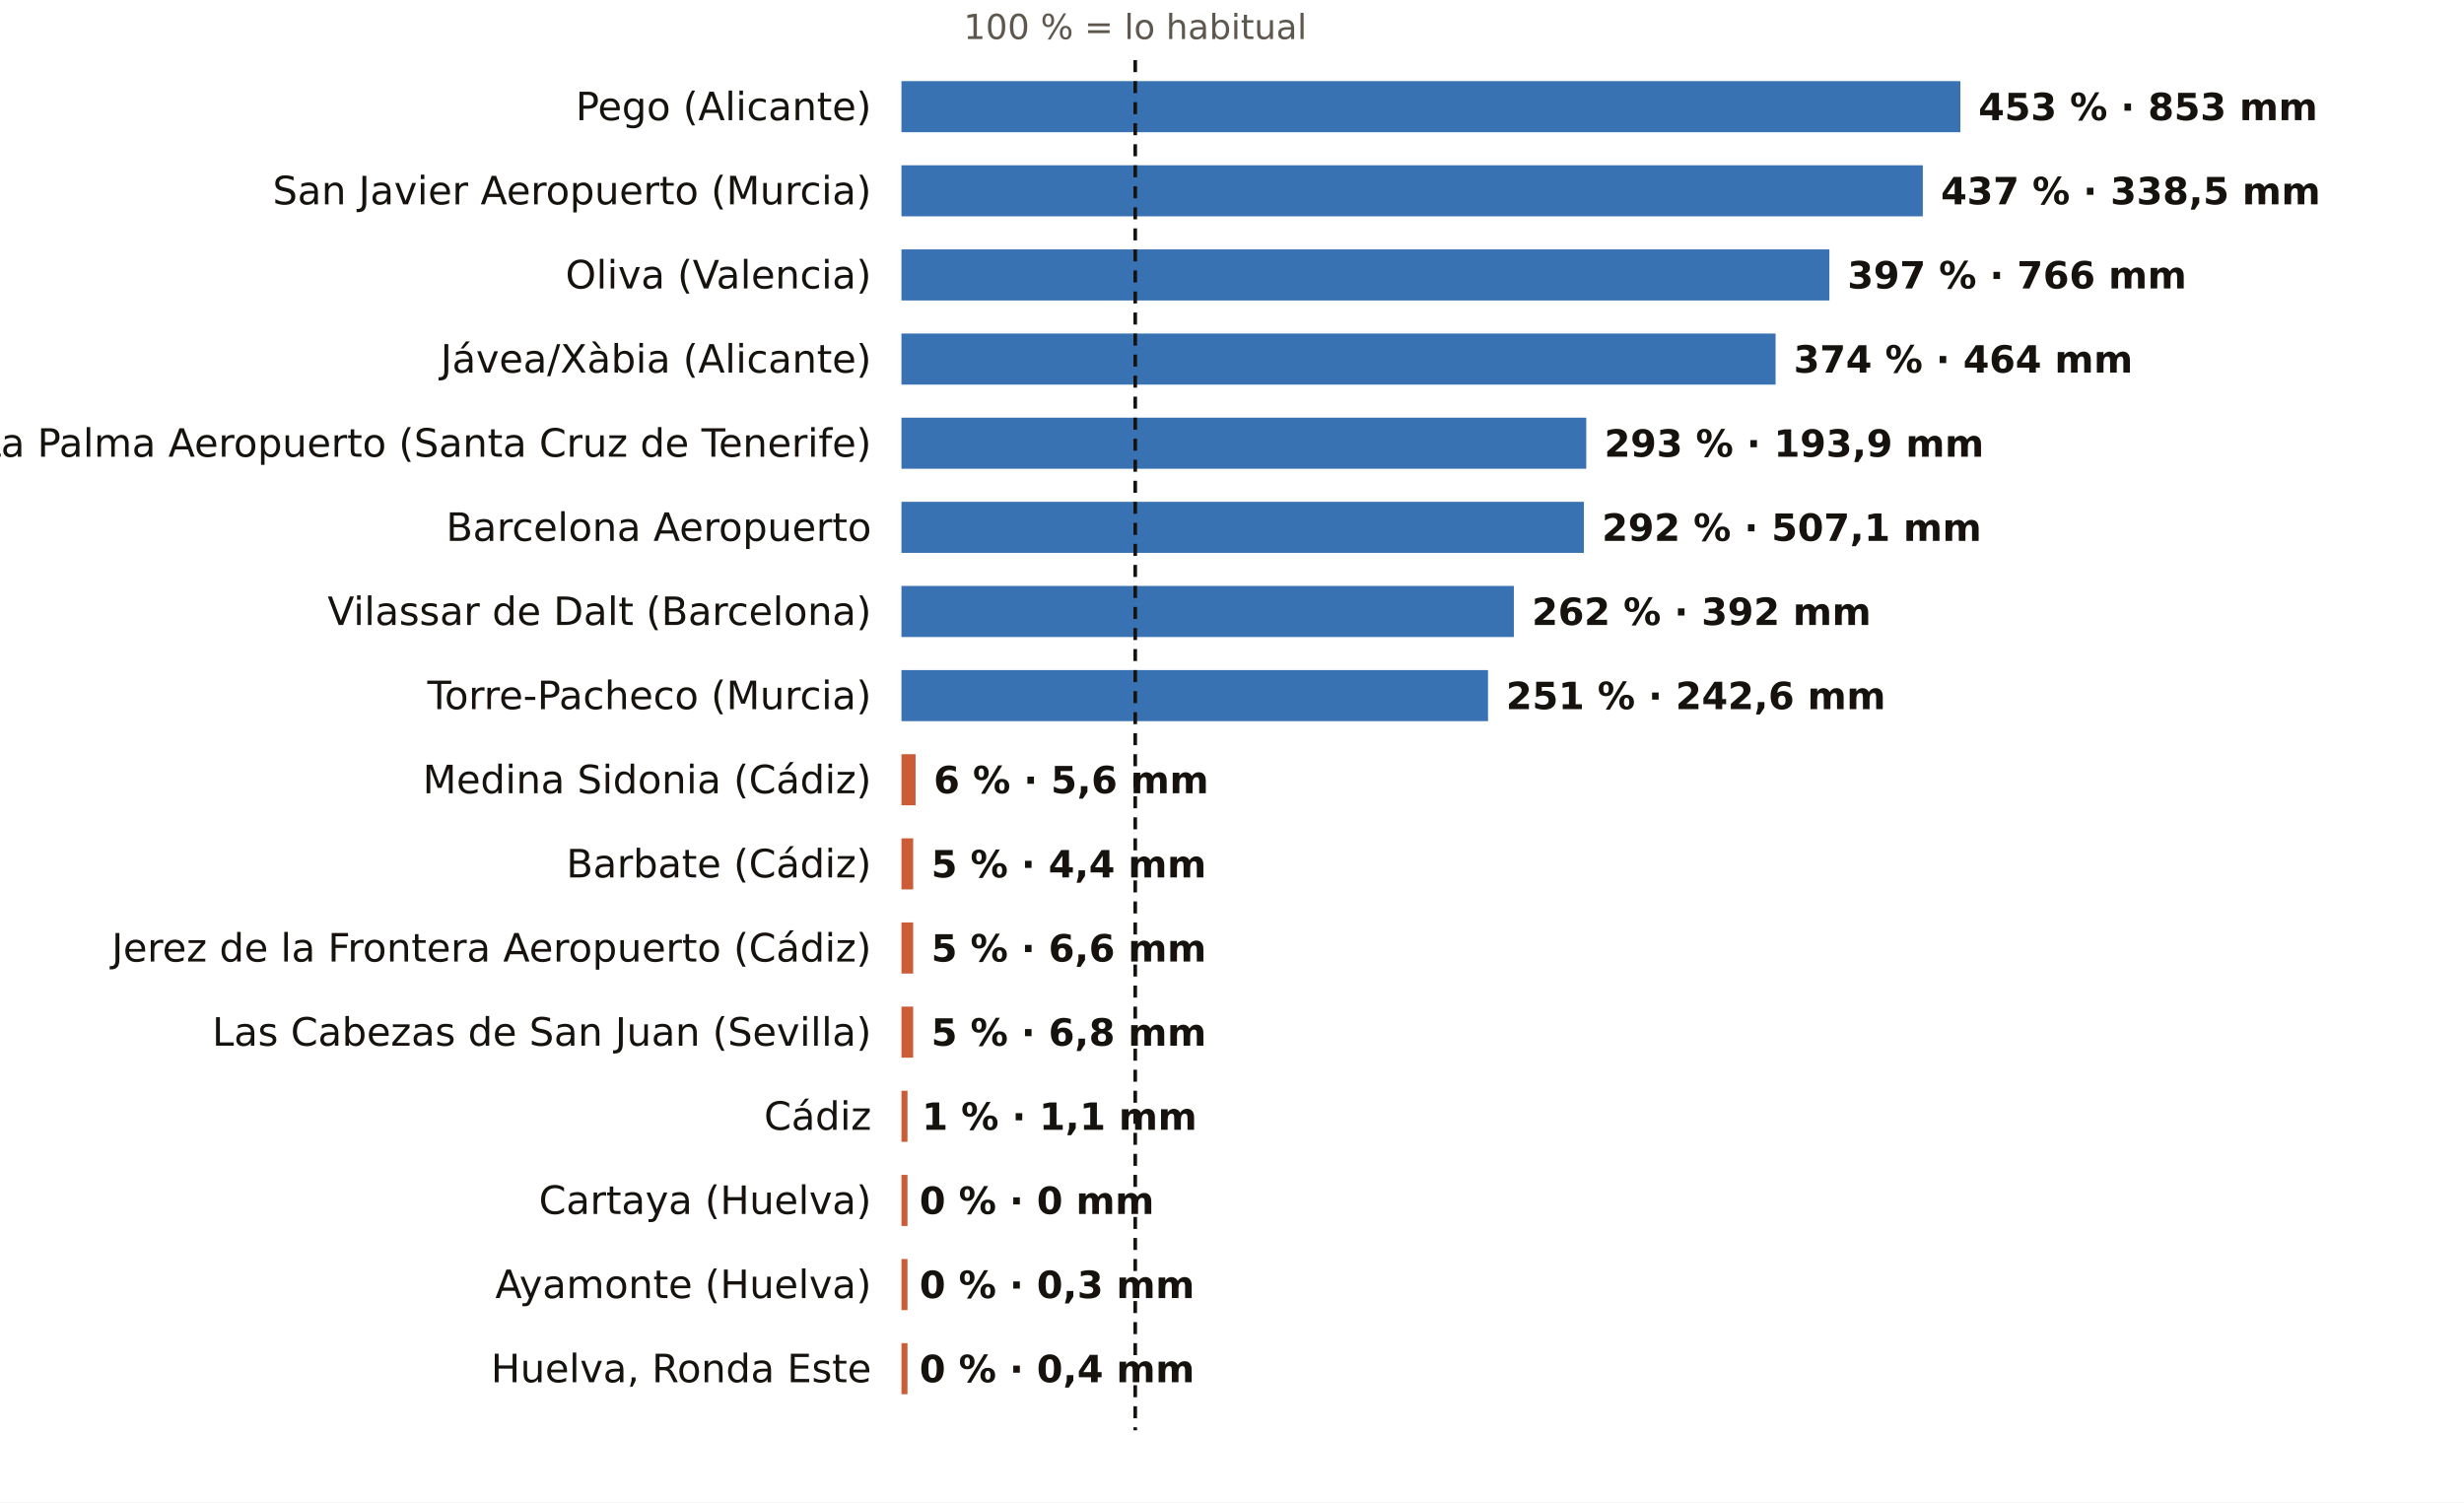
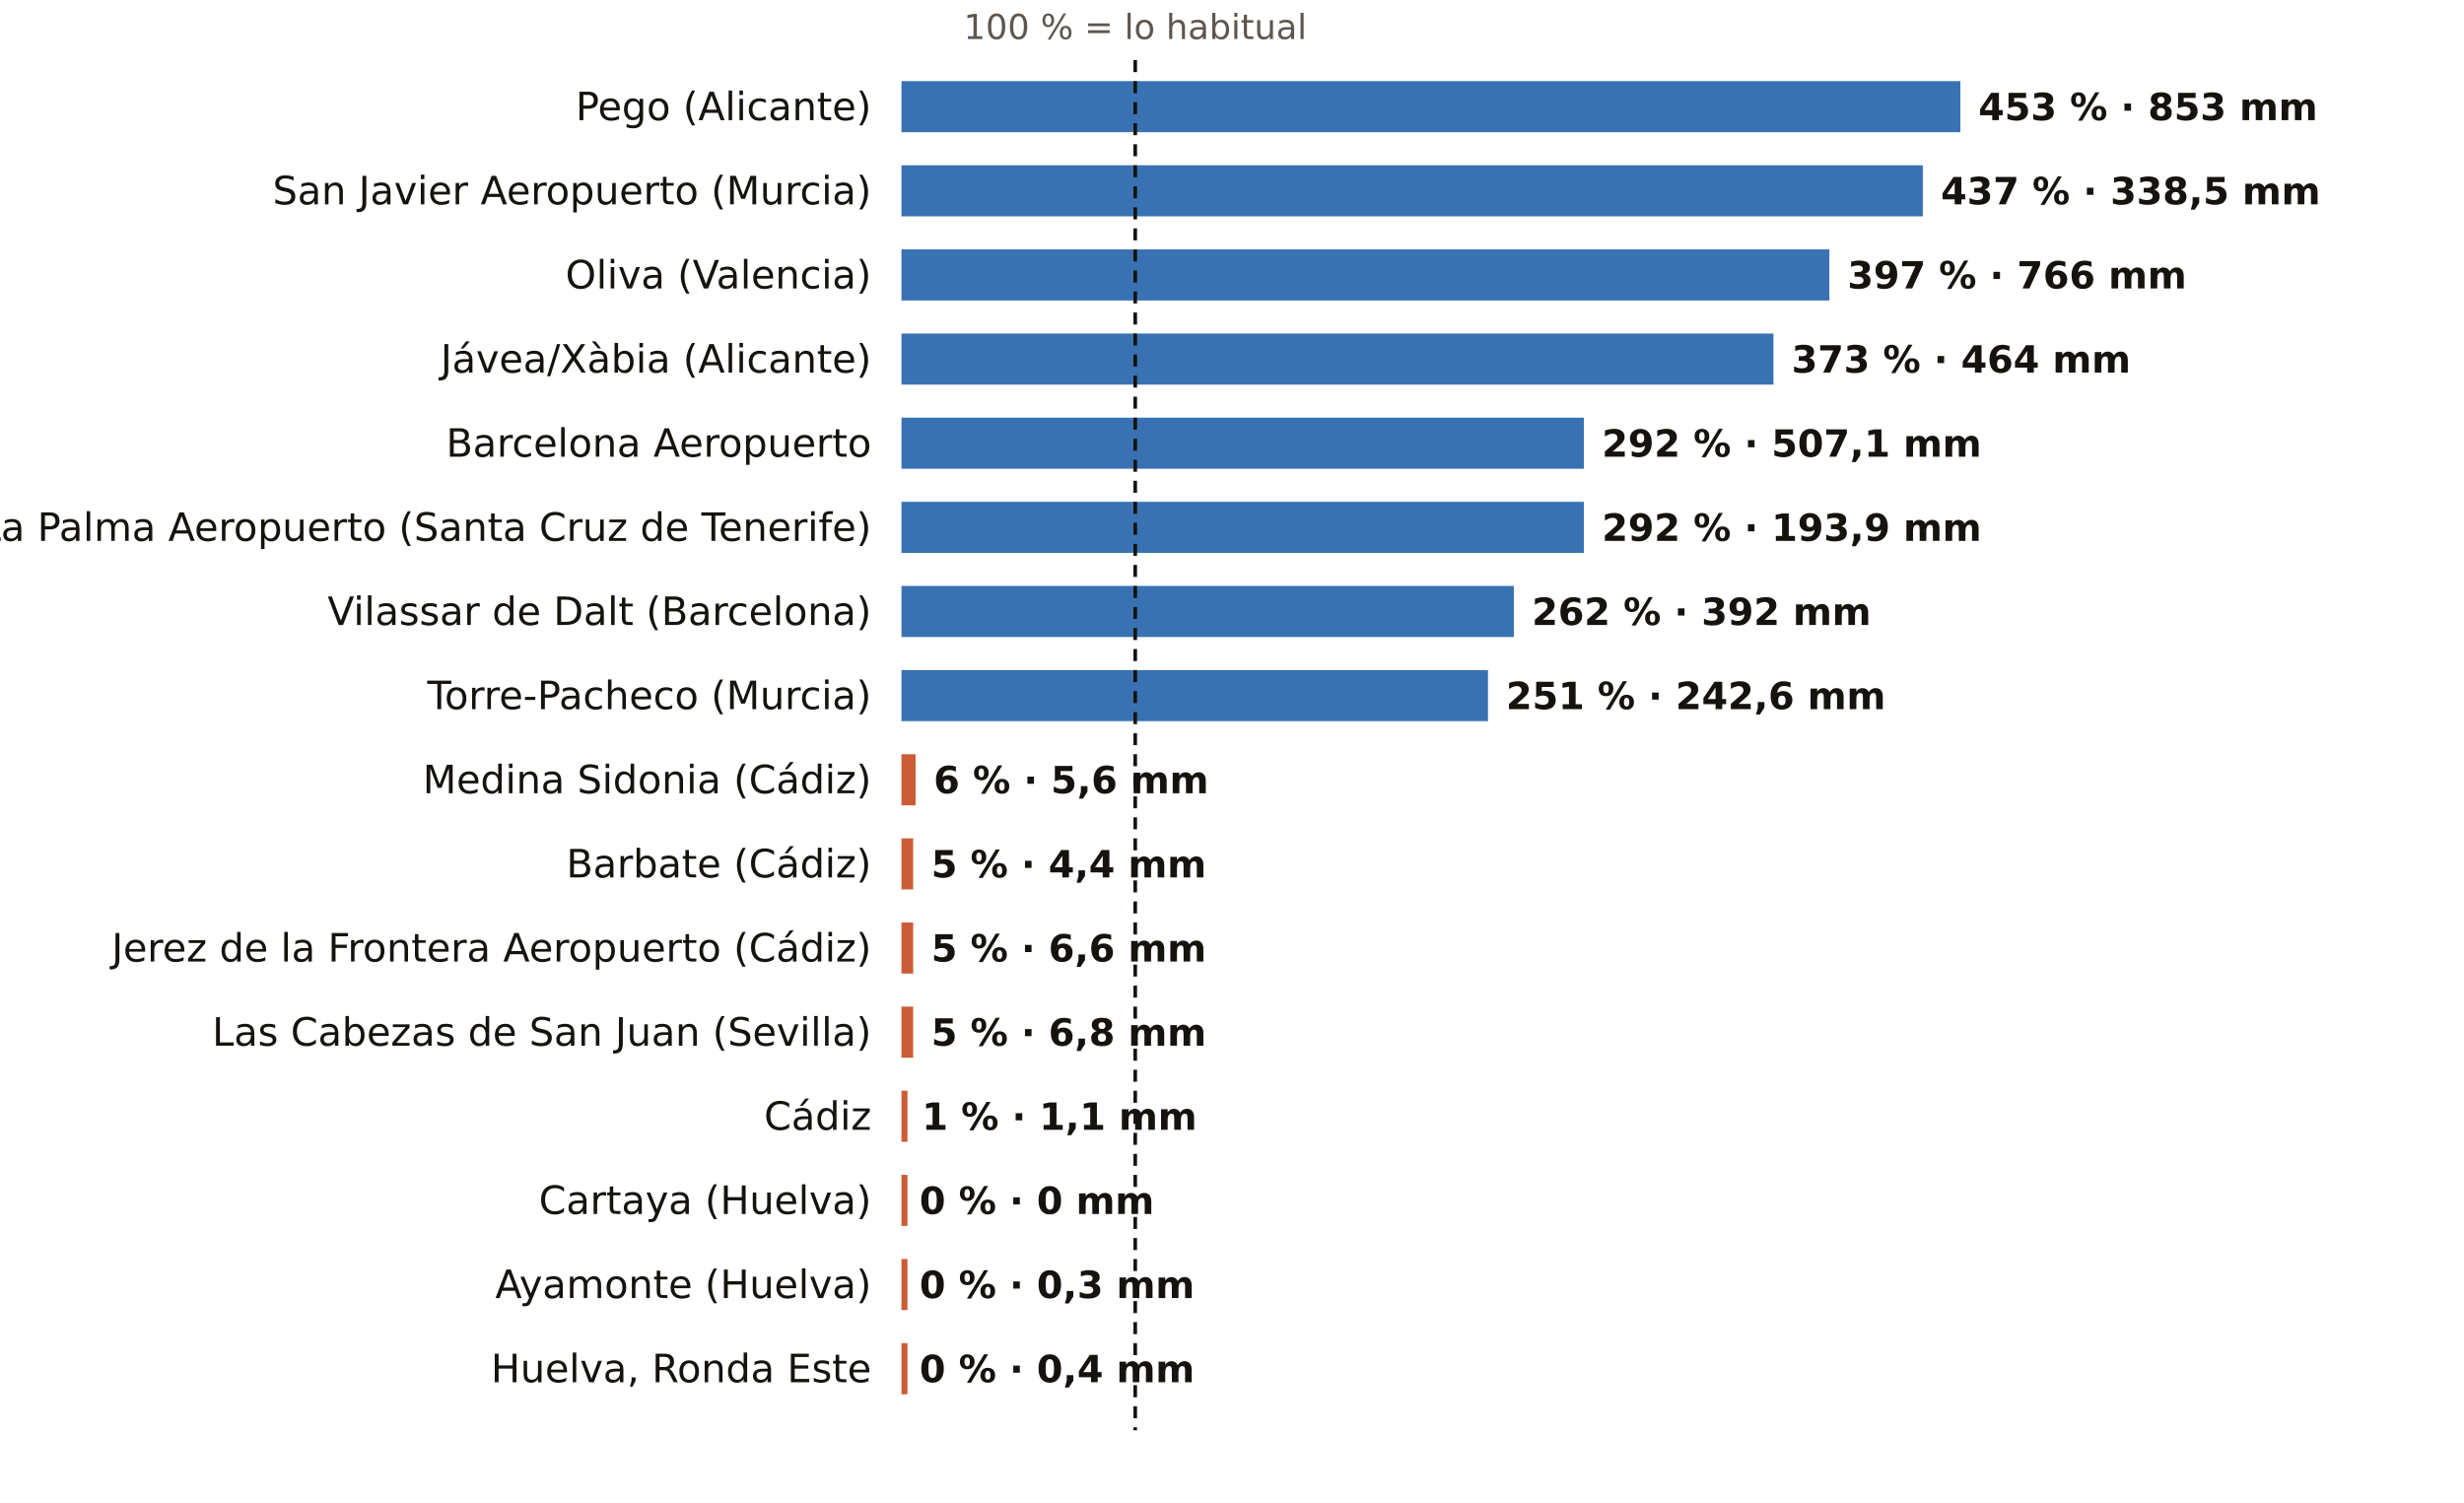
<svg xmlns="http://www.w3.org/2000/svg" viewBox="0 0 820 500" width="820" height="500" role="img" aria-label="El otoño, pluviómetro a pluviómetro: % de lo habitual">
  <rect width="820" height="500" fill="#FFFFFF" />
  <text x="377.8" y="13.0" font-size="11.5" fill="#5E574E" text-anchor="middle" font-weight="400" font-family="Public Sans, DejaVu Sans, Arial, sans-serif">100 % = lo habitual</text>
  <text x="290.0" y="40.0" font-size="13" fill="#16130F" text-anchor="end" font-weight="500" font-family="Public Sans, DejaVu Sans, Arial, sans-serif">Pego (Alicante)</text>
  <rect x="300" y="27" width="352.4" height="17" fill="#1F5FA8" opacity="0.88" />
  <text x="658.4" y="40.0" font-size="12.5" fill="#16130F" text-anchor="start" font-weight="600" font-family="Public Sans, DejaVu Sans, Arial, sans-serif">453 % · 853 mm</text>
  <text x="290.0" y="68.0" font-size="13" fill="#16130F" text-anchor="end" font-weight="500" font-family="Public Sans, DejaVu Sans, Arial, sans-serif">San Javier Aeropuerto (Murcia)</text>
  <rect x="300" y="55" width="339.9" height="17" fill="#1F5FA8" opacity="0.88" />
  <text x="645.9" y="68.0" font-size="12.5" fill="#16130F" text-anchor="start" font-weight="600" font-family="Public Sans, DejaVu Sans, Arial, sans-serif">437 % · 338,5 mm</text>
  <text x="290.0" y="96.0" font-size="13" fill="#16130F" text-anchor="end" font-weight="500" font-family="Public Sans, DejaVu Sans, Arial, sans-serif">Oliva (Valencia)</text>
  <rect x="300" y="83" width="308.8" height="17" fill="#1F5FA8" opacity="0.88" />
  <text x="614.8" y="96.0" font-size="12.5" fill="#16130F" text-anchor="start" font-weight="600" font-family="Public Sans, DejaVu Sans, Arial, sans-serif">397 % · 766 mm</text>
  <text x="290.0" y="124.0" font-size="13" fill="#16130F" text-anchor="end" font-weight="500" font-family="Public Sans, DejaVu Sans, Arial, sans-serif">Jávea/Xàbia (Alicante)</text>
-   <rect x="300" y="111" width="290.9" height="17" fill="#1F5FA8" opacity="0.88" />
-   <text x="596.9" y="124.0" font-size="12.5" fill="#16130F" text-anchor="start" font-weight="600" font-family="Public Sans, DejaVu Sans, Arial, sans-serif">374 % · 464 mm</text>
-   <text x="290.0" y="152.0" font-size="13" fill="#16130F" text-anchor="end" font-weight="500" font-family="Public Sans, DejaVu Sans, Arial, sans-serif">La Palma Aeropuerto (Santa Cruz de Tenerife)</text>
-   <rect x="300" y="139" width="227.9" height="17" fill="#1F5FA8" opacity="0.88" />
-   <text x="533.9" y="152.0" font-size="12.5" fill="#16130F" text-anchor="start" font-weight="600" font-family="Public Sans, DejaVu Sans, Arial, sans-serif">293 % · 193,9 mm</text>
-   <text x="290.0" y="180.0" font-size="13" fill="#16130F" text-anchor="end" font-weight="500" font-family="Public Sans, DejaVu Sans, Arial, sans-serif">Barcelona Aeropuerto</text>
+   <rect x="300" y="111" width="290.2" height="17" fill="#1F5FA8" opacity="0.88" />
+   <text x="596.2" y="124.0" font-size="12.5" fill="#16130F" text-anchor="start" font-weight="600" font-family="Public Sans, DejaVu Sans, Arial, sans-serif">373 % · 464 mm</text>
+   <text x="290.0" y="152.0" font-size="13" fill="#16130F" text-anchor="end" font-weight="500" font-family="Public Sans, DejaVu Sans, Arial, sans-serif">Barcelona Aeropuerto</text>
+   <rect x="300" y="139" width="227.1" height="17" fill="#1F5FA8" opacity="0.88" />
+   <text x="533.1" y="152.0" font-size="12.5" fill="#16130F" text-anchor="start" font-weight="600" font-family="Public Sans, DejaVu Sans, Arial, sans-serif">292 % · 507,1 mm</text>
+   <text x="290.0" y="180.0" font-size="13" fill="#16130F" text-anchor="end" font-weight="500" font-family="Public Sans, DejaVu Sans, Arial, sans-serif">La Palma Aeropuerto (Santa Cruz de Tenerife)</text>
  <rect x="300" y="167" width="227.1" height="17" fill="#1F5FA8" opacity="0.88" />
-   <text x="533.1" y="180.0" font-size="12.5" fill="#16130F" text-anchor="start" font-weight="600" font-family="Public Sans, DejaVu Sans, Arial, sans-serif">292 % · 507,1 mm</text>
+   <text x="533.1" y="180.0" font-size="12.5" fill="#16130F" text-anchor="start" font-weight="600" font-family="Public Sans, DejaVu Sans, Arial, sans-serif">292 % · 193,9 mm</text>
  <text x="290.0" y="208.0" font-size="13" fill="#16130F" text-anchor="end" font-weight="500" font-family="Public Sans, DejaVu Sans, Arial, sans-serif">Vilassar de Dalt (Barcelona)</text>
  <rect x="300" y="195" width="203.8" height="17" fill="#1F5FA8" opacity="0.88" />
  <text x="509.8" y="208.0" font-size="12.5" fill="#16130F" text-anchor="start" font-weight="600" font-family="Public Sans, DejaVu Sans, Arial, sans-serif">262 % · 392 mm</text>
  <text x="290.0" y="236.0" font-size="13" fill="#16130F" text-anchor="end" font-weight="500" font-family="Public Sans, DejaVu Sans, Arial, sans-serif">Torre-Pacheco (Murcia)</text>
  <rect x="300" y="223" width="195.2" height="17" fill="#1F5FA8" opacity="0.88" />
  <text x="501.2" y="236.0" font-size="12.5" fill="#16130F" text-anchor="start" font-weight="600" font-family="Public Sans, DejaVu Sans, Arial, sans-serif">251 % · 242,6 mm</text>
  <text x="290.0" y="264.0" font-size="13" fill="#16130F" text-anchor="end" font-weight="500" font-family="Public Sans, DejaVu Sans, Arial, sans-serif">Medina Sidonia (Cádiz)</text>
  <rect x="300" y="251" width="4.7" height="17" fill="#C4461A" opacity="0.88" />
  <text x="310.7" y="264.0" font-size="12.5" fill="#16130F" text-anchor="start" font-weight="600" font-family="Public Sans, DejaVu Sans, Arial, sans-serif">6 % · 5,6 mm</text>
  <text x="290.0" y="292.0" font-size="13" fill="#16130F" text-anchor="end" font-weight="500" font-family="Public Sans, DejaVu Sans, Arial, sans-serif">Barbate (Cádiz)</text>
  <rect x="300" y="279" width="3.9" height="17" fill="#C4461A" opacity="0.88" />
  <text x="309.9" y="292.0" font-size="12.5" fill="#16130F" text-anchor="start" font-weight="600" font-family="Public Sans, DejaVu Sans, Arial, sans-serif">5 % · 4,4 mm</text>
  <text x="290.0" y="320.0" font-size="13" fill="#16130F" text-anchor="end" font-weight="500" font-family="Public Sans, DejaVu Sans, Arial, sans-serif">Jerez de la Frontera Aeropuerto (Cádiz)</text>
  <rect x="300" y="307" width="3.9" height="17" fill="#C4461A" opacity="0.88" />
  <text x="309.9" y="320.0" font-size="12.5" fill="#16130F" text-anchor="start" font-weight="600" font-family="Public Sans, DejaVu Sans, Arial, sans-serif">5 % · 6,6 mm</text>
  <text x="290.0" y="348.0" font-size="13" fill="#16130F" text-anchor="end" font-weight="500" font-family="Public Sans, DejaVu Sans, Arial, sans-serif">Las Cabezas de San Juan (Sevilla)</text>
  <rect x="300" y="335" width="3.9" height="17" fill="#C4461A" opacity="0.88" />
  <text x="309.9" y="348.0" font-size="12.5" fill="#16130F" text-anchor="start" font-weight="600" font-family="Public Sans, DejaVu Sans, Arial, sans-serif">5 % · 6,8 mm</text>
  <text x="290.0" y="376.0" font-size="13" fill="#16130F" text-anchor="end" font-weight="500" font-family="Public Sans, DejaVu Sans, Arial, sans-serif">Cádiz</text>
  <rect x="300" y="363" width="2.0" height="17" fill="#C4461A" opacity="0.88" />
  <text x="306.8" y="376.0" font-size="12.5" fill="#16130F" text-anchor="start" font-weight="600" font-family="Public Sans, DejaVu Sans, Arial, sans-serif">1 % · 1,1 mm</text>
  <text x="290.0" y="404.0" font-size="13" fill="#16130F" text-anchor="end" font-weight="500" font-family="Public Sans, DejaVu Sans, Arial, sans-serif">Cartaya (Huelva)</text>
  <rect x="300" y="391" width="2.0" height="17" fill="#C4461A" opacity="0.88" />
  <text x="306.0" y="404.0" font-size="12.5" fill="#16130F" text-anchor="start" font-weight="600" font-family="Public Sans, DejaVu Sans, Arial, sans-serif">0 % · 0 mm</text>
  <text x="290.0" y="432.0" font-size="13" fill="#16130F" text-anchor="end" font-weight="500" font-family="Public Sans, DejaVu Sans, Arial, sans-serif">Ayamonte (Huelva)</text>
  <rect x="300" y="419" width="2.0" height="17" fill="#C4461A" opacity="0.88" />
  <text x="306.0" y="432.0" font-size="12.5" fill="#16130F" text-anchor="start" font-weight="600" font-family="Public Sans, DejaVu Sans, Arial, sans-serif">0 % · 0,3 mm</text>
  <text x="290.0" y="460.0" font-size="13" fill="#16130F" text-anchor="end" font-weight="500" font-family="Public Sans, DejaVu Sans, Arial, sans-serif">Huelva, Ronda Este</text>
  <rect x="300" y="447" width="2.0" height="17" fill="#C4461A" opacity="0.88" />
  <text x="306.0" y="460.0" font-size="12.5" fill="#16130F" text-anchor="start" font-weight="600" font-family="Public Sans, DejaVu Sans, Arial, sans-serif">0 % · 0,4 mm</text>
  <line x1="377.8" x2="377.8" y1="20" y2="476" stroke="#16130F" stroke-width="1.2" stroke-dasharray="4 3" />
</svg>
